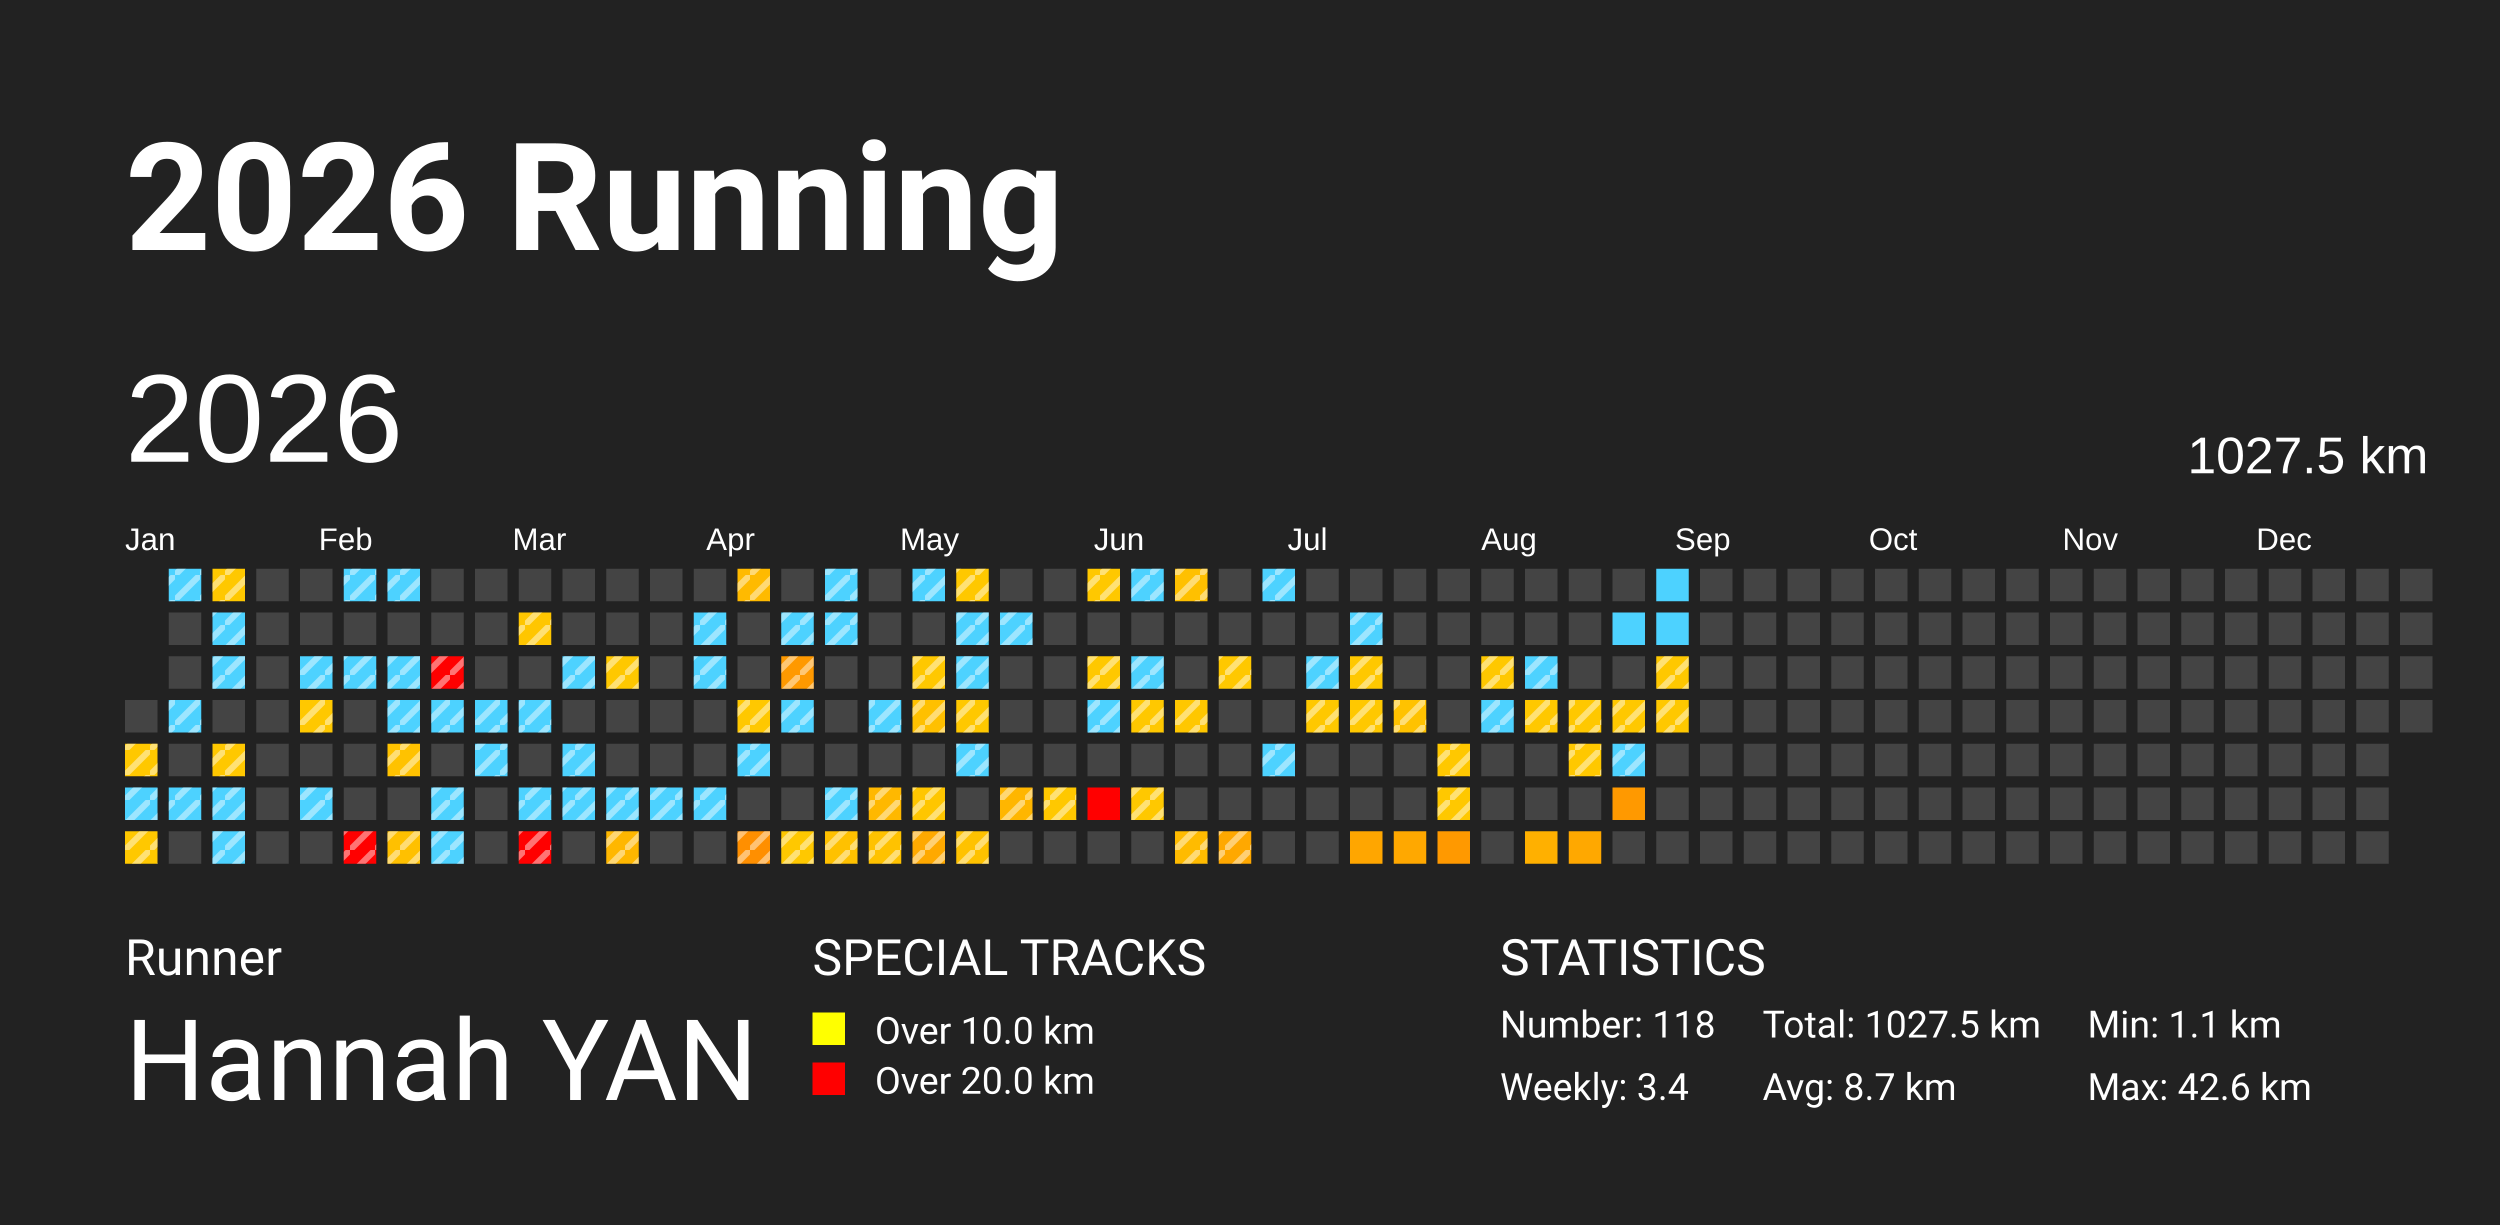
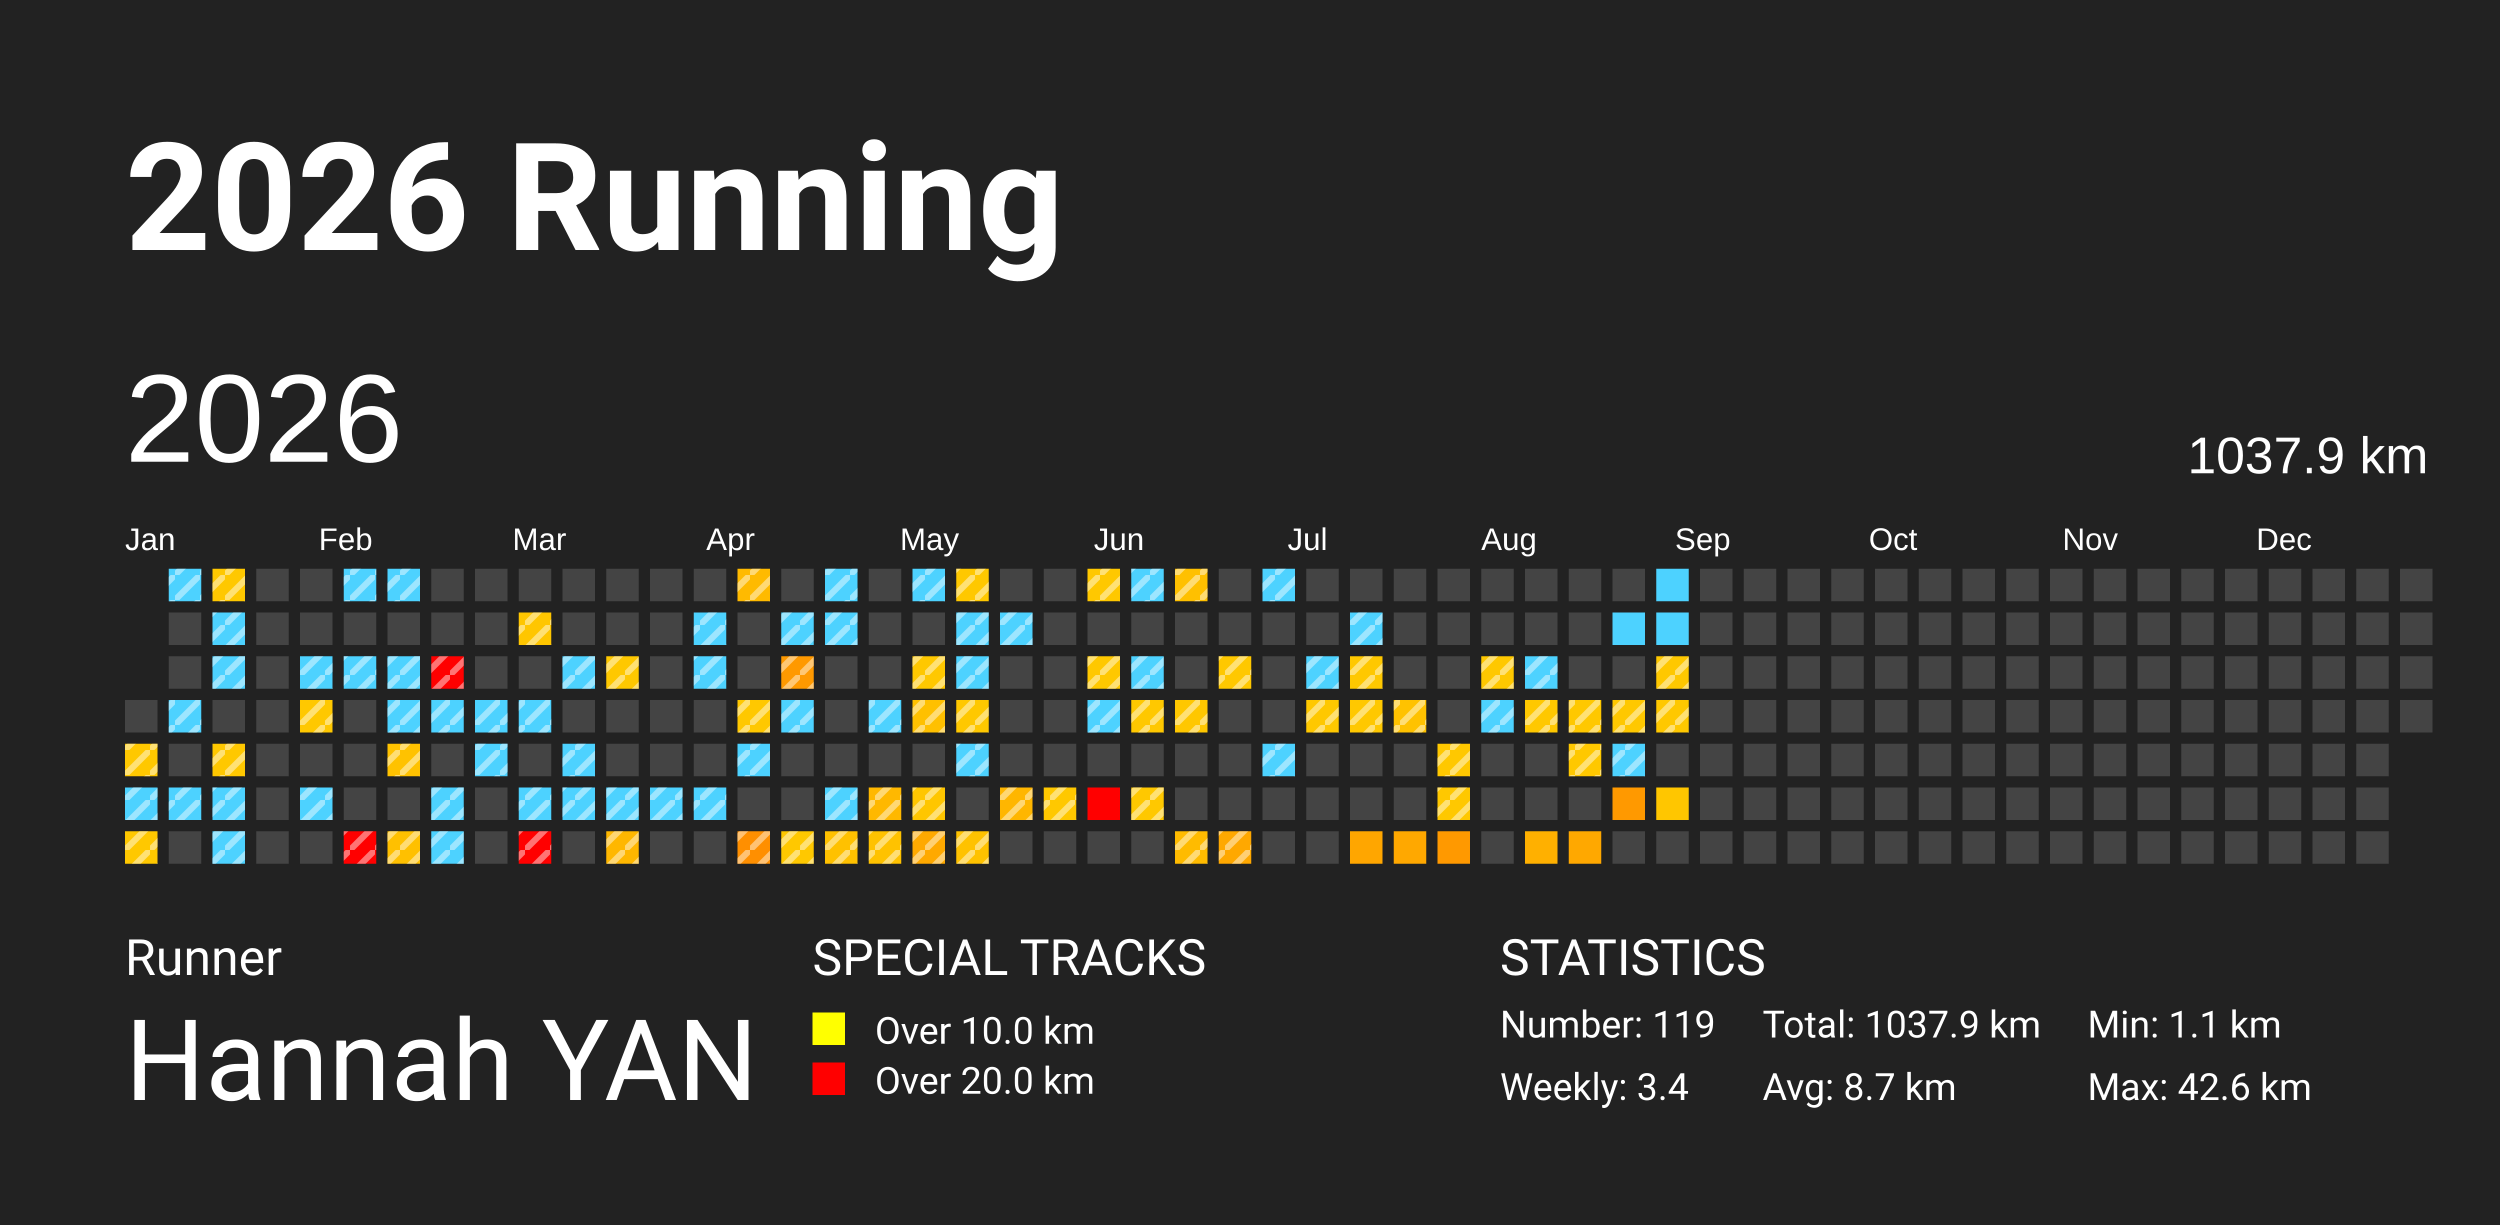
<svg xmlns="http://www.w3.org/2000/svg" baseProfile="full" height="98mm" version="1.1" viewBox="0,0,200,98" width="200mm">
  <defs>
    <pattern height="2" id="indoor-stripe" patternUnits="userSpaceOnUse" width="2">
      <line stroke="white" stroke-opacity="0.45" stroke-width="0.5" x1="0" x2="2" y1="2" y2="0" />
    </pattern>
  </defs>
  <rect fill="#222222" height="98" width="200" x="0" y="0" />
  <text fill="#FFFFFF" style="font-size:12px; font-family:-apple-system, BlinkMacSystemFont, 'Segoe UI', Roboto, 'Helvetica Neue', Arial, sans-serif; font-weight:bold;" x="10" y="20">2026 Running</text>
  <text fill="#FFFFFF" style="font-size:4px; font-family:-apple-system, BlinkMacSystemFont, 'Segoe UI', Roboto, 'Helvetica Neue', Arial, sans-serif;" x="10" y="78">Runner</text>
  <text fill="#FFFFFF" style="font-size:9px; font-family:-apple-system, BlinkMacSystemFont, 'Segoe UI', Roboto, 'Helvetica Neue', Arial, sans-serif;" x="10" y="88">Hannah YAN</text>
  <text fill="#FFFFFF" style="font-size:4px; font-family:-apple-system, BlinkMacSystemFont, 'Segoe UI', Roboto, 'Helvetica Neue', Arial, sans-serif;" x="65" y="78">SPECIAL TRACKS</text>
  <rect fill="yellow" height="2.6" width="2.6" x="65" y="81" />
  <text fill="#FFFFFF" style="font-size:3px; font-family:-apple-system, BlinkMacSystemFont, 'Segoe UI', Roboto, 'Helvetica Neue', Arial, sans-serif;" x="70" y="83.5">Over 10.0 km</text>
  <rect fill="red" height="2.6" width="2.6" x="65" y="85" />
  <text fill="#FFFFFF" style="font-size:3px; font-family:-apple-system, BlinkMacSystemFont, 'Segoe UI', Roboto, 'Helvetica Neue', Arial, sans-serif;" x="70" y="87.5">Over 20.0 km</text>
  <text fill="#FFFFFF" style="font-size:4px; font-family:-apple-system, BlinkMacSystemFont, 'Segoe UI', Roboto, 'Helvetica Neue', Arial, sans-serif;" x="120" y="78">STATISTICS</text>
-   <text fill="#FFFFFF" style="font-size:3px; font-family:-apple-system, BlinkMacSystemFont, 'Segoe UI', Roboto, 'Helvetica Neue', Arial, sans-serif;" x="120" y="83">Number: 118</text>
+   <text fill="#FFFFFF" style="font-size:3px; font-family:-apple-system, BlinkMacSystemFont, 'Segoe UI', Roboto, 'Helvetica Neue', Arial, sans-serif;" x="120" y="83">Number: 119</text>
  <text fill="#FFFFFF" style="font-size:3px; font-family:-apple-system, BlinkMacSystemFont, 'Segoe UI', Roboto, 'Helvetica Neue', Arial, sans-serif;" x="120" y="88">Weekly: 3.4</text>
-   <text fill="#FFFFFF" style="font-size:3px; font-family:-apple-system, BlinkMacSystemFont, 'Segoe UI', Roboto, 'Helvetica Neue', Arial, sans-serif;" x="141" y="83">Total: 1027.5 km</text>
+   <text fill="#FFFFFF" style="font-size:3px; font-family:-apple-system, BlinkMacSystemFont, 'Segoe UI', Roboto, 'Helvetica Neue', Arial, sans-serif;" x="141" y="83">Total: 1037.9 km</text>
  <text fill="#FFFFFF" style="font-size:3px; font-family:-apple-system, BlinkMacSystemFont, 'Segoe UI', Roboto, 'Helvetica Neue', Arial, sans-serif;" x="141" y="88">Avg: 8.7 km</text>
  <text fill="#FFFFFF" style="font-size:3px; font-family:-apple-system, BlinkMacSystemFont, 'Segoe UI', Roboto, 'Helvetica Neue', Arial, sans-serif;" x="167" y="83">Min: 1.1 km</text>
  <text fill="#FFFFFF" style="font-size:3px; font-family:-apple-system, BlinkMacSystemFont, 'Segoe UI', Roboto, 'Helvetica Neue', Arial, sans-serif;" x="167" y="88">Max: 42.6 km</text>
  <text dominant-baseline="hanging" fill="#FFFFFF" style="font-size:10.0px; font-family:Arial;" x="10" y="30">2026</text>
-   <text dominant-baseline="hanging" fill="#FFFFFF" style="font-size:4.125px; font-family:Arial;" x="175" y="35">1027.5 km</text>
+   <text dominant-baseline="hanging" fill="#FFFFFF" style="font-size:4.125px; font-family:Arial;" x="175" y="35">1037.9 km</text>
  <text fill="#FFFFFF" style="font-size:2.5px; font-family:Arial" x="10.0" y="44">Jan</text>
  <text fill="#FFFFFF" style="font-size:2.5px; font-family:Arial" x="25.5" y="44">Feb</text>
  <text fill="#FFFFFF" style="font-size:2.5px; font-family:Arial" x="41.0" y="44">Mar</text>
  <text fill="#FFFFFF" style="font-size:2.5px; font-family:Arial" x="56.5" y="44">Apr</text>
  <text fill="#FFFFFF" style="font-size:2.5px; font-family:Arial" x="72.0" y="44">May</text>
  <text fill="#FFFFFF" style="font-size:2.5px; font-family:Arial" x="87.5" y="44">Jun</text>
  <text fill="#FFFFFF" style="font-size:2.5px; font-family:Arial" x="103.0" y="44">Jul</text>
  <text fill="#FFFFFF" style="font-size:2.5px; font-family:Arial" x="118.5" y="44">Aug</text>
  <text fill="#FFFFFF" style="font-size:2.5px; font-family:Arial" x="134.0" y="44">Sep</text>
  <text fill="#FFFFFF" style="font-size:2.5px; font-family:Arial" x="149.5" y="44">Oct</text>
  <text fill="#FFFFFF" style="font-size:2.5px; font-family:Arial" x="165.0" y="44">Nov</text>
  <text fill="#FFFFFF" style="font-size:2.5px; font-family:Arial" x="180.5" y="44">Dec</text>
  <rect fill="#444444" height="2.6" width="2.6" x="10.0" y="56.0" />
  <rect fill="#ffc800" height="2.6" width="2.6" x="10.0" y="59.5" />
  <rect fill="url(#indoor-stripe)" height="2.6" style="pointer-events: none;" width="2.6" x="10.0" y="59.5" />
  <rect fill="#4dd2ff" height="2.6" width="2.6" x="10.0" y="63.0" />
  <rect fill="url(#indoor-stripe)" height="2.6" style="pointer-events: none;" width="2.6" x="10.0" y="63.0" />
  <rect fill="#ffc800" height="2.6" width="2.6" x="10.0" y="66.5" />
  <rect fill="url(#indoor-stripe)" height="2.6" style="pointer-events: none;" width="2.6" x="10.0" y="66.5" />
  <rect fill="#4dd2ff" height="2.6" width="2.6" x="13.5" y="45.5" />
  <rect fill="url(#indoor-stripe)" height="2.6" style="pointer-events: none;" width="2.6" x="13.5" y="45.5" />
  <rect fill="#444444" height="2.6" width="2.6" x="13.5" y="49.0" />
  <rect fill="#444444" height="2.6" width="2.6" x="13.5" y="52.5" />
  <rect fill="#4dd2ff" height="2.6" width="2.6" x="13.5" y="56.0" />
  <rect fill="url(#indoor-stripe)" height="2.6" style="pointer-events: none;" width="2.6" x="13.5" y="56.0" />
  <rect fill="#444444" height="2.6" width="2.6" x="13.5" y="59.5" />
  <rect fill="#4dd2ff" height="2.6" width="2.6" x="13.5" y="63.0" />
  <rect fill="url(#indoor-stripe)" height="2.6" style="pointer-events: none;" width="2.6" x="13.5" y="63.0" />
  <rect fill="#444444" height="2.6" width="2.6" x="13.5" y="66.5" />
  <rect fill="#ffc800" height="2.6" width="2.6" x="17.0" y="45.5" />
  <rect fill="url(#indoor-stripe)" height="2.6" style="pointer-events: none;" width="2.6" x="17.0" y="45.5" />
  <rect fill="#4dd2ff" height="2.6" width="2.6" x="17.0" y="49.0" />
  <rect fill="url(#indoor-stripe)" height="2.6" style="pointer-events: none;" width="2.6" x="17.0" y="49.0" />
  <rect fill="#4dd2ff" height="2.6" width="2.6" x="17.0" y="52.5" />
  <rect fill="url(#indoor-stripe)" height="2.6" style="pointer-events: none;" width="2.6" x="17.0" y="52.5" />
  <rect fill="#444444" height="2.6" width="2.6" x="17.0" y="56.0" />
  <rect fill="#ffc800" height="2.6" width="2.6" x="17.0" y="59.5" />
  <rect fill="url(#indoor-stripe)" height="2.6" style="pointer-events: none;" width="2.6" x="17.0" y="59.5" />
  <rect fill="#4dd2ff" height="2.6" width="2.6" x="17.0" y="63.0" />
  <rect fill="url(#indoor-stripe)" height="2.6" style="pointer-events: none;" width="2.6" x="17.0" y="63.0" />
  <rect fill="#4dd2ff" height="2.6" width="2.6" x="17.0" y="66.5" />
  <rect fill="url(#indoor-stripe)" height="2.6" style="pointer-events: none;" width="2.6" x="17.0" y="66.5" />
  <rect fill="#444444" height="2.6" width="2.6" x="20.5" y="45.5" />
  <rect fill="#444444" height="2.6" width="2.6" x="20.5" y="49.0" />
  <rect fill="#444444" height="2.6" width="2.6" x="20.5" y="52.5" />
  <rect fill="#444444" height="2.6" width="2.6" x="20.5" y="56.0" />
  <rect fill="#444444" height="2.6" width="2.6" x="20.5" y="59.5" />
  <rect fill="#444444" height="2.6" width="2.6" x="20.5" y="63.0" />
  <rect fill="#444444" height="2.6" width="2.6" x="20.5" y="66.5" />
  <rect fill="#444444" height="2.6" width="2.6" x="24.0" y="45.5" />
  <rect fill="#444444" height="2.6" width="2.6" x="24.0" y="49.0" />
  <rect fill="#4dd2ff" height="2.6" width="2.6" x="24.0" y="52.5" />
  <rect fill="url(#indoor-stripe)" height="2.6" style="pointer-events: none;" width="2.6" x="24.0" y="52.5" />
  <rect fill="#ffc800" height="2.6" width="2.6" x="24.0" y="56.0" />
  <rect fill="url(#indoor-stripe)" height="2.6" style="pointer-events: none;" width="2.6" x="24.0" y="56.0" />
  <rect fill="#444444" height="2.6" width="2.6" x="24.0" y="59.5" />
  <rect fill="#4dd2ff" height="2.6" width="2.6" x="24.0" y="63.0" />
  <rect fill="url(#indoor-stripe)" height="2.6" style="pointer-events: none;" width="2.6" x="24.0" y="63.0" />
  <rect fill="#444444" height="2.6" width="2.6" x="24.0" y="66.5" />
  <rect fill="#4dd2ff" height="2.6" width="2.6" x="27.5" y="45.5" />
  <rect fill="url(#indoor-stripe)" height="2.6" style="pointer-events: none;" width="2.6" x="27.5" y="45.5" />
  <rect fill="#444444" height="2.6" width="2.6" x="27.5" y="49.0" />
  <rect fill="#4dd2ff" height="2.6" width="2.6" x="27.5" y="52.5" />
  <rect fill="url(#indoor-stripe)" height="2.6" style="pointer-events: none;" width="2.6" x="27.5" y="52.5" />
  <rect fill="#444444" height="2.6" width="2.6" x="27.5" y="56.0" />
  <rect fill="#444444" height="2.6" width="2.6" x="27.5" y="59.5" />
  <rect fill="#444444" height="2.6" width="2.6" x="27.5" y="63.0" />
  <rect fill="red" height="2.6" width="2.6" x="27.5" y="66.5" />
  <rect fill="url(#indoor-stripe)" height="2.6" style="pointer-events: none;" width="2.6" x="27.5" y="66.5" />
  <rect fill="#4dd2ff" height="2.6" width="2.6" x="31.0" y="45.5" />
  <rect fill="url(#indoor-stripe)" height="2.6" style="pointer-events: none;" width="2.6" x="31.0" y="45.5" />
  <rect fill="#444444" height="2.6" width="2.6" x="31.0" y="49.0" />
  <rect fill="#4dd2ff" height="2.6" width="2.6" x="31.0" y="52.5" />
  <rect fill="url(#indoor-stripe)" height="2.6" style="pointer-events: none;" width="2.6" x="31.0" y="52.5" />
  <rect fill="#4dd2ff" height="2.6" width="2.6" x="31.0" y="56.0" />
  <rect fill="url(#indoor-stripe)" height="2.6" style="pointer-events: none;" width="2.6" x="31.0" y="56.0" />
  <rect fill="#ffc200" height="2.6" width="2.6" x="31.0" y="59.5" />
  <rect fill="url(#indoor-stripe)" height="2.6" style="pointer-events: none;" width="2.6" x="31.0" y="59.5" />
  <rect fill="#444444" height="2.6" width="2.6" x="31.0" y="63.0" />
  <rect fill="#ffc000" height="2.6" width="2.6" x="31.0" y="66.5" />
  <rect fill="url(#indoor-stripe)" height="2.6" style="pointer-events: none;" width="2.6" x="31.0" y="66.5" />
  <rect fill="#444444" height="2.6" width="2.6" x="34.5" y="45.5" />
  <rect fill="#444444" height="2.6" width="2.6" x="34.5" y="49.0" />
  <rect fill="red" height="2.6" width="2.6" x="34.5" y="52.5" />
  <rect fill="url(#indoor-stripe)" height="2.6" style="pointer-events: none;" width="2.6" x="34.5" y="52.5" />
  <rect fill="#4dd2ff" height="2.6" width="2.6" x="34.5" y="56.0" />
  <rect fill="url(#indoor-stripe)" height="2.6" style="pointer-events: none;" width="2.6" x="34.5" y="56.0" />
  <rect fill="#444444" height="2.6" width="2.6" x="34.5" y="59.5" />
  <rect fill="#4dd2ff" height="2.6" width="2.6" x="34.5" y="63.0" />
  <rect fill="url(#indoor-stripe)" height="2.6" style="pointer-events: none;" width="2.6" x="34.5" y="63.0" />
  <rect fill="#4dd2ff" height="2.6" width="2.6" x="34.5" y="66.5" />
  <rect fill="url(#indoor-stripe)" height="2.6" style="pointer-events: none;" width="2.6" x="34.5" y="66.5" />
  <rect fill="#444444" height="2.6" width="2.6" x="38.0" y="45.5" />
  <rect fill="#444444" height="2.6" width="2.6" x="38.0" y="49.0" />
  <rect fill="#444444" height="2.6" width="2.6" x="38.0" y="52.5" />
  <rect fill="#4dd2ff" height="2.6" width="2.6" x="38.0" y="56.0" />
  <rect fill="url(#indoor-stripe)" height="2.6" style="pointer-events: none;" width="2.6" x="38.0" y="56.0" />
  <rect fill="#4dd2ff" height="2.6" width="2.6" x="38.0" y="59.5" />
  <rect fill="url(#indoor-stripe)" height="2.6" style="pointer-events: none;" width="2.6" x="38.0" y="59.5" />
  <rect fill="#444444" height="2.6" width="2.6" x="38.0" y="63.0" />
  <rect fill="#444444" height="2.6" width="2.6" x="38.0" y="66.5" />
  <rect fill="#444444" height="2.6" width="2.6" x="41.5" y="45.5" />
  <rect fill="#ffc600" height="2.6" width="2.6" x="41.5" y="49.0" />
  <rect fill="url(#indoor-stripe)" height="2.6" style="pointer-events: none;" width="2.6" x="41.5" y="49.0" />
  <rect fill="#444444" height="2.6" width="2.6" x="41.5" y="52.5" />
  <rect fill="#4dd2ff" height="2.6" width="2.6" x="41.5" y="56.0" />
  <rect fill="url(#indoor-stripe)" height="2.6" style="pointer-events: none;" width="2.6" x="41.5" y="56.0" />
  <rect fill="#444444" height="2.6" width="2.6" x="41.5" y="59.5" />
  <rect fill="#4dd2ff" height="2.6" width="2.6" x="41.5" y="63.0" />
  <rect fill="url(#indoor-stripe)" height="2.6" style="pointer-events: none;" width="2.6" x="41.5" y="63.0" />
  <rect fill="red" height="2.6" width="2.6" x="41.5" y="66.5" />
  <rect fill="url(#indoor-stripe)" height="2.6" style="pointer-events: none;" width="2.6" x="41.5" y="66.5" />
  <rect fill="#444444" height="2.6" width="2.6" x="45.0" y="45.5" />
  <rect fill="#444444" height="2.6" width="2.6" x="45.0" y="49.0" />
  <rect fill="#4dd2ff" height="2.6" width="2.6" x="45.0" y="52.5" />
  <rect fill="url(#indoor-stripe)" height="2.6" style="pointer-events: none;" width="2.6" x="45.0" y="52.5" />
  <rect fill="#444444" height="2.6" width="2.6" x="45.0" y="56.0" />
  <rect fill="#4dd2ff" height="2.6" width="2.6" x="45.0" y="59.5" />
  <rect fill="url(#indoor-stripe)" height="2.6" style="pointer-events: none;" width="2.6" x="45.0" y="59.5" />
  <rect fill="#4dd2ff" height="2.6" width="2.6" x="45.0" y="63.0" />
  <rect fill="url(#indoor-stripe)" height="2.6" style="pointer-events: none;" width="2.6" x="45.0" y="63.0" />
  <rect fill="#444444" height="2.6" width="2.6" x="45.0" y="66.5" />
  <rect fill="#444444" height="2.6" width="2.6" x="48.5" y="45.5" />
  <rect fill="#444444" height="2.6" width="2.6" x="48.5" y="49.0" />
  <rect fill="#ffc800" height="2.6" width="2.6" x="48.5" y="52.5" />
  <rect fill="url(#indoor-stripe)" height="2.6" style="pointer-events: none;" width="2.6" x="48.5" y="52.5" />
  <rect fill="#444444" height="2.6" width="2.6" x="48.5" y="56.0" />
  <rect fill="#444444" height="2.6" width="2.6" x="48.5" y="59.5" />
  <rect fill="#4dd2ff" height="2.6" width="2.6" x="48.5" y="63.0" />
  <rect fill="url(#indoor-stripe)" height="2.6" style="pointer-events: none;" width="2.6" x="48.5" y="63.0" />
  <rect fill="#ffb700" height="2.6" width="2.6" x="48.5" y="66.5" />
  <rect fill="url(#indoor-stripe)" height="2.6" style="pointer-events: none;" width="2.6" x="48.5" y="66.5" />
  <rect fill="#444444" height="2.6" width="2.6" x="52.0" y="45.5" />
  <rect fill="#444444" height="2.6" width="2.6" x="52.0" y="49.0" />
  <rect fill="#444444" height="2.6" width="2.6" x="52.0" y="52.5" />
  <rect fill="#444444" height="2.6" width="2.6" x="52.0" y="56.0" />
  <rect fill="#444444" height="2.6" width="2.6" x="52.0" y="59.5" />
  <rect fill="#4dd2ff" height="2.6" width="2.6" x="52.0" y="63.0" />
  <rect fill="url(#indoor-stripe)" height="2.6" style="pointer-events: none;" width="2.6" x="52.0" y="63.0" />
  <rect fill="#444444" height="2.6" width="2.6" x="52.0" y="66.5" />
  <rect fill="#444444" height="2.6" width="2.6" x="55.5" y="45.5" />
  <rect fill="#4dd2ff" height="2.6" width="2.6" x="55.5" y="49.0" />
  <rect fill="url(#indoor-stripe)" height="2.6" style="pointer-events: none;" width="2.6" x="55.5" y="49.0" />
  <rect fill="#4dd2ff" height="2.6" width="2.6" x="55.5" y="52.5" />
  <rect fill="url(#indoor-stripe)" height="2.6" style="pointer-events: none;" width="2.6" x="55.5" y="52.5" />
  <rect fill="#444444" height="2.6" width="2.6" x="55.5" y="56.0" />
  <rect fill="#444444" height="2.6" width="2.6" x="55.5" y="59.5" />
  <rect fill="#4dd2ff" height="2.6" width="2.6" x="55.5" y="63.0" />
  <rect fill="url(#indoor-stripe)" height="2.6" style="pointer-events: none;" width="2.6" x="55.5" y="63.0" />
  <rect fill="#444444" height="2.6" width="2.6" x="55.5" y="66.5" />
  <rect fill="#ffba00" height="2.6" width="2.6" x="59.0" y="45.5" />
  <rect fill="url(#indoor-stripe)" height="2.6" style="pointer-events: none;" width="2.6" x="59.0" y="45.5" />
  <rect fill="#444444" height="2.6" width="2.6" x="59.0" y="49.0" />
  <rect fill="#444444" height="2.6" width="2.6" x="59.0" y="52.5" />
  <rect fill="#ffc800" height="2.6" width="2.6" x="59.0" y="56.0" />
  <rect fill="url(#indoor-stripe)" height="2.6" style="pointer-events: none;" width="2.6" x="59.0" y="56.0" />
  <rect fill="#4dd2ff" height="2.6" width="2.6" x="59.0" y="59.5" />
  <rect fill="url(#indoor-stripe)" height="2.6" style="pointer-events: none;" width="2.6" x="59.0" y="59.5" />
  <rect fill="#444444" height="2.6" width="2.6" x="59.0" y="63.0" />
  <rect fill="#ff8f00" height="2.6" width="2.6" x="59.0" y="66.5" />
  <rect fill="url(#indoor-stripe)" height="2.6" style="pointer-events: none;" width="2.6" x="59.0" y="66.5" />
  <rect fill="#444444" height="2.6" width="2.6" x="62.5" y="45.5" />
  <rect fill="#4dd2ff" height="2.6" width="2.6" x="62.5" y="49.0" />
  <rect fill="url(#indoor-stripe)" height="2.6" style="pointer-events: none;" width="2.6" x="62.5" y="49.0" />
  <rect fill="#ff9900" height="2.6" width="2.6" x="62.5" y="52.5" />
  <rect fill="url(#indoor-stripe)" height="2.6" style="pointer-events: none;" width="2.6" x="62.5" y="52.5" />
  <rect fill="#4dd2ff" height="2.6" width="2.6" x="62.5" y="56.0" />
  <rect fill="url(#indoor-stripe)" height="2.6" style="pointer-events: none;" width="2.6" x="62.5" y="56.0" />
  <rect fill="#444444" height="2.6" width="2.6" x="62.5" y="59.5" />
  <rect fill="#444444" height="2.6" width="2.6" x="62.5" y="63.0" />
  <rect fill="#ffc800" height="2.6" width="2.6" x="62.5" y="66.5" />
  <rect fill="url(#indoor-stripe)" height="2.6" style="pointer-events: none;" width="2.6" x="62.5" y="66.5" />
  <rect fill="#4dd2ff" height="2.6" width="2.6" x="66.0" y="45.5" />
  <rect fill="url(#indoor-stripe)" height="2.6" style="pointer-events: none;" width="2.6" x="66.0" y="45.5" />
  <rect fill="#4dd2ff" height="2.6" width="2.6" x="66.0" y="49.0" />
  <rect fill="url(#indoor-stripe)" height="2.6" style="pointer-events: none;" width="2.6" x="66.0" y="49.0" />
  <rect fill="#444444" height="2.6" width="2.6" x="66.0" y="52.5" />
  <rect fill="#444444" height="2.6" width="2.6" x="66.0" y="56.0" />
  <rect fill="#444444" height="2.6" width="2.6" x="66.0" y="59.5" />
  <rect fill="#4dd2ff" height="2.6" width="2.6" x="66.0" y="63.0" />
  <rect fill="url(#indoor-stripe)" height="2.6" style="pointer-events: none;" width="2.6" x="66.0" y="63.0" />
  <rect fill="#ffc100" height="2.6" width="2.6" x="66.0" y="66.5" />
  <rect fill="url(#indoor-stripe)" height="2.6" style="pointer-events: none;" width="2.6" x="66.0" y="66.5" />
  <rect fill="#444444" height="2.6" width="2.6" x="69.5" y="45.5" />
  <rect fill="#444444" height="2.6" width="2.6" x="69.5" y="49.0" />
  <rect fill="#444444" height="2.6" width="2.6" x="69.5" y="52.5" />
  <rect fill="#4dd2ff" height="2.6" width="2.6" x="69.5" y="56.0" />
  <rect fill="url(#indoor-stripe)" height="2.6" style="pointer-events: none;" width="2.6" x="69.5" y="56.0" />
  <rect fill="#444444" height="2.6" width="2.6" x="69.5" y="59.5" />
  <rect fill="#ffb800" height="2.6" width="2.6" x="69.5" y="63.0" />
  <rect fill="url(#indoor-stripe)" height="2.6" style="pointer-events: none;" width="2.6" x="69.5" y="63.0" />
  <rect fill="#ffc200" height="2.6" width="2.6" x="69.5" y="66.5" />
  <rect fill="url(#indoor-stripe)" height="2.6" style="pointer-events: none;" width="2.6" x="69.5" y="66.5" />
  <rect fill="#4dd2ff" height="2.6" width="2.6" x="73.0" y="45.5" />
  <rect fill="url(#indoor-stripe)" height="2.6" style="pointer-events: none;" width="2.6" x="73.0" y="45.5" />
  <rect fill="#444444" height="2.6" width="2.6" x="73.0" y="49.0" />
  <rect fill="#ffc800" height="2.6" width="2.6" x="73.0" y="52.5" />
  <rect fill="url(#indoor-stripe)" height="2.6" style="pointer-events: none;" width="2.6" x="73.0" y="52.5" />
  <rect fill="#ffc000" height="2.6" width="2.6" x="73.0" y="56.0" />
  <rect fill="url(#indoor-stripe)" height="2.6" style="pointer-events: none;" width="2.6" x="73.0" y="56.0" />
  <rect fill="#444444" height="2.6" width="2.6" x="73.0" y="59.5" />
  <rect fill="#ffc600" height="2.6" width="2.6" x="73.0" y="63.0" />
  <rect fill="url(#indoor-stripe)" height="2.6" style="pointer-events: none;" width="2.6" x="73.0" y="63.0" />
  <rect fill="#ffa900" height="2.6" width="2.6" x="73.0" y="66.5" />
  <rect fill="url(#indoor-stripe)" height="2.6" style="pointer-events: none;" width="2.6" x="73.0" y="66.5" />
  <rect fill="#ffc800" height="2.6" width="2.6" x="76.5" y="45.5" />
  <rect fill="url(#indoor-stripe)" height="2.6" style="pointer-events: none;" width="2.6" x="76.5" y="45.5" />
  <rect fill="#4dd2ff" height="2.6" width="2.6" x="76.5" y="49.0" />
  <rect fill="url(#indoor-stripe)" height="2.6" style="pointer-events: none;" width="2.6" x="76.5" y="49.0" />
  <rect fill="#4dd2ff" height="2.6" width="2.6" x="76.5" y="52.5" />
  <rect fill="url(#indoor-stripe)" height="2.6" style="pointer-events: none;" width="2.6" x="76.5" y="52.5" />
  <rect fill="#ffc800" height="2.6" width="2.6" x="76.5" y="56.0" />
  <rect fill="url(#indoor-stripe)" height="2.6" style="pointer-events: none;" width="2.6" x="76.5" y="56.0" />
  <rect fill="#4dd2ff" height="2.6" width="2.6" x="76.5" y="59.5" />
  <rect fill="url(#indoor-stripe)" height="2.6" style="pointer-events: none;" width="2.6" x="76.5" y="59.5" />
  <rect fill="#444444" height="2.6" width="2.6" x="76.5" y="63.0" />
  <rect fill="#ffc200" height="2.6" width="2.6" x="76.5" y="66.5" />
  <rect fill="url(#indoor-stripe)" height="2.6" style="pointer-events: none;" width="2.6" x="76.5" y="66.5" />
  <rect fill="#444444" height="2.6" width="2.6" x="80.0" y="45.5" />
  <rect fill="#4dd2ff" height="2.6" width="2.6" x="80.0" y="49.0" />
  <rect fill="url(#indoor-stripe)" height="2.6" style="pointer-events: none;" width="2.6" x="80.0" y="49.0" />
  <rect fill="#444444" height="2.6" width="2.6" x="80.0" y="52.5" />
  <rect fill="#444444" height="2.6" width="2.6" x="80.0" y="56.0" />
  <rect fill="#444444" height="2.6" width="2.6" x="80.0" y="59.5" />
  <rect fill="#ffb600" height="2.6" width="2.6" x="80.0" y="63.0" />
  <rect fill="url(#indoor-stripe)" height="2.6" style="pointer-events: none;" width="2.6" x="80.0" y="63.0" />
  <rect fill="#444444" height="2.6" width="2.6" x="80.0" y="66.5" />
  <rect fill="#444444" height="2.6" width="2.6" x="83.5" y="45.5" />
  <rect fill="#444444" height="2.6" width="2.6" x="83.5" y="49.0" />
  <rect fill="#444444" height="2.6" width="2.6" x="83.5" y="52.5" />
  <rect fill="#444444" height="2.6" width="2.6" x="83.5" y="56.0" />
  <rect fill="#444444" height="2.6" width="2.6" x="83.5" y="59.5" />
  <rect fill="#ffc800" height="2.6" width="2.6" x="83.5" y="63.0" />
  <rect fill="url(#indoor-stripe)" height="2.6" style="pointer-events: none;" width="2.6" x="83.5" y="63.0" />
  <rect fill="#444444" height="2.6" width="2.6" x="83.5" y="66.5" />
  <rect fill="#ffc800" height="2.6" width="2.6" x="87.0" y="45.5" />
  <rect fill="url(#indoor-stripe)" height="2.6" style="pointer-events: none;" width="2.6" x="87.0" y="45.5" />
  <rect fill="#444444" height="2.6" width="2.6" x="87.0" y="49.0" />
  <rect fill="#ffc800" height="2.6" width="2.6" x="87.0" y="52.5" />
  <rect fill="url(#indoor-stripe)" height="2.6" style="pointer-events: none;" width="2.6" x="87.0" y="52.5" />
  <rect fill="#4dd2ff" height="2.6" width="2.6" x="87.0" y="56.0" />
  <rect fill="url(#indoor-stripe)" height="2.6" style="pointer-events: none;" width="2.6" x="87.0" y="56.0" />
  <rect fill="#444444" height="2.6" width="2.6" x="87.0" y="59.5" />
  <rect fill="red" height="2.6" width="2.6" x="87.0" y="63.0" />
  <rect fill="#444444" height="2.6" width="2.6" x="87.0" y="66.5" />
  <rect fill="#4dd2ff" height="2.6" width="2.6" x="90.5" y="45.5" />
  <rect fill="url(#indoor-stripe)" height="2.6" style="pointer-events: none;" width="2.6" x="90.5" y="45.5" />
  <rect fill="#444444" height="2.6" width="2.6" x="90.5" y="49.0" />
  <rect fill="#4dd2ff" height="2.6" width="2.6" x="90.5" y="52.5" />
  <rect fill="url(#indoor-stripe)" height="2.6" style="pointer-events: none;" width="2.6" x="90.5" y="52.5" />
  <rect fill="#ffc800" height="2.6" width="2.6" x="90.5" y="56.0" />
  <rect fill="url(#indoor-stripe)" height="2.6" style="pointer-events: none;" width="2.6" x="90.5" y="56.0" />
  <rect fill="#444444" height="2.6" width="2.6" x="90.5" y="59.5" />
  <rect fill="#ffc800" height="2.6" width="2.6" x="90.5" y="63.0" />
  <rect fill="url(#indoor-stripe)" height="2.6" style="pointer-events: none;" width="2.6" x="90.5" y="63.0" />
  <rect fill="#444444" height="2.6" width="2.6" x="90.5" y="66.5" />
  <rect fill="#ffc000" height="2.6" width="2.6" x="94.0" y="45.5" />
  <rect fill="url(#indoor-stripe)" height="2.6" style="pointer-events: none;" width="2.6" x="94.0" y="45.5" />
  <rect fill="#444444" height="2.6" width="2.6" x="94.0" y="49.0" />
  <rect fill="#444444" height="2.6" width="2.6" x="94.0" y="52.5" />
  <rect fill="#ffc700" height="2.6" width="2.6" x="94.0" y="56.0" />
  <rect fill="url(#indoor-stripe)" height="2.6" style="pointer-events: none;" width="2.6" x="94.0" y="56.0" />
  <rect fill="#444444" height="2.6" width="2.6" x="94.0" y="59.5" />
  <rect fill="#444444" height="2.6" width="2.6" x="94.0" y="63.0" />
  <rect fill="#ffbb00" height="2.6" width="2.6" x="94.0" y="66.5" />
  <rect fill="url(#indoor-stripe)" height="2.6" style="pointer-events: none;" width="2.6" x="94.0" y="66.5" />
  <rect fill="#444444" height="2.6" width="2.6" x="97.5" y="45.5" />
  <rect fill="#444444" height="2.6" width="2.6" x="97.5" y="49.0" />
  <rect fill="#ffc800" height="2.6" width="2.6" x="97.5" y="52.5" />
  <rect fill="url(#indoor-stripe)" height="2.6" style="pointer-events: none;" width="2.6" x="97.5" y="52.5" />
  <rect fill="#444444" height="2.6" width="2.6" x="97.5" y="56.0" />
  <rect fill="#444444" height="2.6" width="2.6" x="97.5" y="59.5" />
  <rect fill="#444444" height="2.6" width="2.6" x="97.5" y="63.0" />
  <rect fill="#ffa800" height="2.6" width="2.6" x="97.5" y="66.5" />
  <rect fill="url(#indoor-stripe)" height="2.6" style="pointer-events: none;" width="2.6" x="97.5" y="66.5" />
  <rect fill="#4dd2ff" height="2.6" width="2.6" x="101.0" y="45.5" />
  <rect fill="url(#indoor-stripe)" height="2.6" style="pointer-events: none;" width="2.6" x="101.0" y="45.5" />
  <rect fill="#444444" height="2.6" width="2.6" x="101.0" y="49.0" />
  <rect fill="#444444" height="2.6" width="2.6" x="101.0" y="52.5" />
  <rect fill="#444444" height="2.6" width="2.6" x="101.0" y="56.0" />
  <rect fill="#4dd2ff" height="2.6" width="2.6" x="101.0" y="59.5" />
  <rect fill="url(#indoor-stripe)" height="2.6" style="pointer-events: none;" width="2.6" x="101.0" y="59.5" />
  <rect fill="#444444" height="2.6" width="2.6" x="101.0" y="63.0" />
  <rect fill="#444444" height="2.6" width="2.6" x="101.0" y="66.5" />
  <rect fill="#444444" height="2.6" width="2.6" x="104.5" y="45.5" />
  <rect fill="#444444" height="2.6" width="2.6" x="104.5" y="49.0" />
  <rect fill="#4dd2ff" height="2.6" width="2.6" x="104.5" y="52.5" />
  <rect fill="url(#indoor-stripe)" height="2.6" style="pointer-events: none;" width="2.6" x="104.5" y="52.5" />
  <rect fill="#ffc800" height="2.6" width="2.6" x="104.5" y="56.0" />
  <rect fill="url(#indoor-stripe)" height="2.6" style="pointer-events: none;" width="2.6" x="104.5" y="56.0" />
  <rect fill="#444444" height="2.6" width="2.6" x="104.5" y="59.5" />
  <rect fill="#444444" height="2.6" width="2.6" x="104.5" y="63.0" />
  <rect fill="#444444" height="2.6" width="2.6" x="104.5" y="66.5" />
  <rect fill="#444444" height="2.6" width="2.6" x="108.0" y="45.5" />
  <rect fill="#4dd2ff" height="2.6" width="2.6" x="108.0" y="49.0" />
  <rect fill="url(#indoor-stripe)" height="2.6" style="pointer-events: none;" width="2.6" x="108.0" y="49.0" />
  <rect fill="#ffc800" height="2.6" width="2.6" x="108.0" y="52.5" />
  <rect fill="url(#indoor-stripe)" height="2.6" style="pointer-events: none;" width="2.6" x="108.0" y="52.5" />
  <rect fill="#ffc800" height="2.6" width="2.6" x="108.0" y="56.0" />
  <rect fill="url(#indoor-stripe)" height="2.6" style="pointer-events: none;" width="2.6" x="108.0" y="56.0" />
  <rect fill="#444444" height="2.6" width="2.6" x="108.0" y="59.5" />
  <rect fill="#444444" height="2.6" width="2.6" x="108.0" y="63.0" />
  <rect fill="#ffa600" height="2.6" width="2.6" x="108.0" y="66.5" />
  <rect fill="#444444" height="2.6" width="2.6" x="111.5" y="45.5" />
  <rect fill="#444444" height="2.6" width="2.6" x="111.5" y="49.0" />
  <rect fill="#444444" height="2.6" width="2.6" x="111.5" y="52.5" />
  <rect fill="#ffc200" height="2.6" width="2.6" x="111.5" y="56.0" />
  <rect fill="url(#indoor-stripe)" height="2.6" style="pointer-events: none;" width="2.6" x="111.5" y="56.0" />
  <rect fill="#444444" height="2.6" width="2.6" x="111.5" y="59.5" />
  <rect fill="#444444" height="2.6" width="2.6" x="111.5" y="63.0" />
  <rect fill="#ffa800" height="2.6" width="2.6" x="111.5" y="66.5" />
  <rect fill="#444444" height="2.6" width="2.6" x="115.0" y="45.5" />
  <rect fill="#444444" height="2.6" width="2.6" x="115.0" y="49.0" />
  <rect fill="#444444" height="2.6" width="2.6" x="115.0" y="52.5" />
  <rect fill="#444444" height="2.6" width="2.6" x="115.0" y="56.0" />
  <rect fill="#ffc800" height="2.6" width="2.6" x="115.0" y="59.5" />
  <rect fill="url(#indoor-stripe)" height="2.6" style="pointer-events: none;" width="2.6" x="115.0" y="59.5" />
  <rect fill="#ffc800" height="2.6" width="2.6" x="115.0" y="63.0" />
  <rect fill="url(#indoor-stripe)" height="2.6" style="pointer-events: none;" width="2.6" x="115.0" y="63.0" />
  <rect fill="#ff9900" height="2.6" width="2.6" x="115.0" y="66.5" />
  <rect fill="#444444" height="2.6" width="2.6" x="118.5" y="45.5" />
  <rect fill="#444444" height="2.6" width="2.6" x="118.5" y="49.0" />
  <rect fill="#ffc800" height="2.6" width="2.6" x="118.5" y="52.5" />
  <rect fill="url(#indoor-stripe)" height="2.6" style="pointer-events: none;" width="2.6" x="118.5" y="52.5" />
  <rect fill="#4dd2ff" height="2.6" width="2.6" x="118.5" y="56.0" />
  <rect fill="url(#indoor-stripe)" height="2.6" style="pointer-events: none;" width="2.6" x="118.5" y="56.0" />
  <rect fill="#444444" height="2.6" width="2.6" x="118.5" y="59.5" />
  <rect fill="#444444" height="2.6" width="2.6" x="118.5" y="63.0" />
  <rect fill="#444444" height="2.6" width="2.6" x="118.5" y="66.5" />
  <rect fill="#444444" height="2.6" width="2.6" x="122.0" y="45.5" />
  <rect fill="#444444" height="2.6" width="2.6" x="122.0" y="49.0" />
  <rect fill="#4dd2ff" height="2.6" width="2.6" x="122.0" y="52.5" />
  <rect fill="url(#indoor-stripe)" height="2.6" style="pointer-events: none;" width="2.6" x="122.0" y="52.5" />
  <rect fill="#ffc800" height="2.6" width="2.6" x="122.0" y="56.0" />
  <rect fill="url(#indoor-stripe)" height="2.6" style="pointer-events: none;" width="2.6" x="122.0" y="56.0" />
  <rect fill="#444444" height="2.6" width="2.6" x="122.0" y="59.5" />
  <rect fill="#444444" height="2.6" width="2.6" x="122.0" y="63.0" />
  <rect fill="#ffb000" height="2.6" width="2.6" x="122.0" y="66.5" />
  <rect fill="#444444" height="2.6" width="2.6" x="125.5" y="45.5" />
  <rect fill="#444444" height="2.6" width="2.6" x="125.5" y="49.0" />
  <rect fill="#444444" height="2.6" width="2.6" x="125.5" y="52.5" />
  <rect fill="#ffc800" height="2.6" width="2.6" x="125.5" y="56.0" />
  <rect fill="url(#indoor-stripe)" height="2.6" style="pointer-events: none;" width="2.6" x="125.5" y="56.0" />
  <rect fill="#ffc800" height="2.6" width="2.6" x="125.5" y="59.5" />
  <rect fill="url(#indoor-stripe)" height="2.6" style="pointer-events: none;" width="2.6" x="125.5" y="59.5" />
  <rect fill="#444444" height="2.6" width="2.6" x="125.5" y="63.0" />
  <rect fill="#ffa800" height="2.6" width="2.6" x="125.5" y="66.5" />
  <rect fill="#444444" height="2.6" width="2.6" x="129.0" y="45.5" />
  <rect fill="#4dd2ff" height="2.6" width="2.6" x="129.0" y="49.0" />
  <rect fill="#444444" height="2.6" width="2.6" x="129.0" y="52.5" />
  <rect fill="#ffc800" height="2.6" width="2.6" x="129.0" y="56.0" />
  <rect fill="url(#indoor-stripe)" height="2.6" style="pointer-events: none;" width="2.6" x="129.0" y="56.0" />
  <rect fill="#4dd2ff" height="2.6" width="2.6" x="129.0" y="59.5" />
  <rect fill="url(#indoor-stripe)" height="2.6" style="pointer-events: none;" width="2.6" x="129.0" y="59.5" />
  <rect fill="#ff9900" height="2.6" width="2.6" x="129.0" y="63.0" />
  <rect fill="#444444" height="2.6" width="2.6" x="129.0" y="66.5" />
  <rect fill="#4dd2ff" height="2.6" width="2.6" x="132.5" y="45.5" />
  <rect fill="#4dd2ff" height="2.6" width="2.6" x="132.5" y="49.0" />
  <rect fill="#ffc800" height="2.6" width="2.6" x="132.5" y="52.5" />
  <rect fill="url(#indoor-stripe)" height="2.6" style="pointer-events: none;" width="2.6" x="132.5" y="52.5" />
  <rect fill="#ffc800" height="2.6" width="2.6" x="132.5" y="56.0" />
  <rect fill="url(#indoor-stripe)" height="2.6" style="pointer-events: none;" width="2.6" x="132.5" y="56.0" />
  <rect fill="#444444" height="2.6" width="2.6" x="132.5" y="59.5" />
-   <rect fill="#444444" height="2.6" width="2.6" x="132.5" y="63.0" />
+   <rect fill="#ffc600" height="2.6" width="2.6" x="132.5" y="63.0" />
  <rect fill="#444444" height="2.6" width="2.6" x="132.5" y="66.5" />
  <rect fill="#444444" height="2.6" width="2.6" x="136.0" y="45.5" />
  <rect fill="#444444" height="2.6" width="2.6" x="136.0" y="49.0" />
  <rect fill="#444444" height="2.6" width="2.6" x="136.0" y="52.5" />
  <rect fill="#444444" height="2.6" width="2.6" x="136.0" y="56.0" />
  <rect fill="#444444" height="2.6" width="2.6" x="136.0" y="59.5" />
  <rect fill="#444444" height="2.6" width="2.6" x="136.0" y="63.0" />
  <rect fill="#444444" height="2.6" width="2.6" x="136.0" y="66.5" />
  <rect fill="#444444" height="2.6" width="2.6" x="139.5" y="45.5" />
  <rect fill="#444444" height="2.6" width="2.6" x="139.5" y="49.0" />
  <rect fill="#444444" height="2.6" width="2.6" x="139.5" y="52.5" />
  <rect fill="#444444" height="2.6" width="2.6" x="139.5" y="56.0" />
  <rect fill="#444444" height="2.6" width="2.6" x="139.5" y="59.5" />
  <rect fill="#444444" height="2.6" width="2.6" x="139.5" y="63.0" />
  <rect fill="#444444" height="2.6" width="2.6" x="139.5" y="66.5" />
  <rect fill="#444444" height="2.6" width="2.6" x="143.0" y="45.5" />
  <rect fill="#444444" height="2.6" width="2.6" x="143.0" y="49.0" />
  <rect fill="#444444" height="2.6" width="2.6" x="143.0" y="52.5" />
  <rect fill="#444444" height="2.6" width="2.6" x="143.0" y="56.0" />
  <rect fill="#444444" height="2.6" width="2.6" x="143.0" y="59.5" />
  <rect fill="#444444" height="2.6" width="2.6" x="143.0" y="63.0" />
  <rect fill="#444444" height="2.6" width="2.6" x="143.0" y="66.5" />
  <rect fill="#444444" height="2.6" width="2.6" x="146.5" y="45.5" />
  <rect fill="#444444" height="2.6" width="2.6" x="146.5" y="49.0" />
  <rect fill="#444444" height="2.6" width="2.6" x="146.5" y="52.5" />
  <rect fill="#444444" height="2.6" width="2.6" x="146.5" y="56.0" />
  <rect fill="#444444" height="2.6" width="2.6" x="146.5" y="59.5" />
  <rect fill="#444444" height="2.6" width="2.6" x="146.5" y="63.0" />
  <rect fill="#444444" height="2.6" width="2.6" x="146.5" y="66.5" />
  <rect fill="#444444" height="2.6" width="2.6" x="150.0" y="45.5" />
  <rect fill="#444444" height="2.6" width="2.6" x="150.0" y="49.0" />
  <rect fill="#444444" height="2.6" width="2.6" x="150.0" y="52.5" />
  <rect fill="#444444" height="2.6" width="2.6" x="150.0" y="56.0" />
  <rect fill="#444444" height="2.6" width="2.6" x="150.0" y="59.5" />
  <rect fill="#444444" height="2.6" width="2.6" x="150.0" y="63.0" />
  <rect fill="#444444" height="2.6" width="2.6" x="150.0" y="66.5" />
  <rect fill="#444444" height="2.6" width="2.6" x="153.5" y="45.5" />
  <rect fill="#444444" height="2.6" width="2.6" x="153.5" y="49.0" />
  <rect fill="#444444" height="2.6" width="2.6" x="153.5" y="52.5" />
  <rect fill="#444444" height="2.6" width="2.6" x="153.5" y="56.0" />
  <rect fill="#444444" height="2.6" width="2.6" x="153.5" y="59.5" />
  <rect fill="#444444" height="2.6" width="2.6" x="153.5" y="63.0" />
  <rect fill="#444444" height="2.6" width="2.6" x="153.5" y="66.5" />
  <rect fill="#444444" height="2.6" width="2.6" x="157.0" y="45.5" />
  <rect fill="#444444" height="2.6" width="2.6" x="157.0" y="49.0" />
  <rect fill="#444444" height="2.6" width="2.6" x="157.0" y="52.5" />
  <rect fill="#444444" height="2.6" width="2.6" x="157.0" y="56.0" />
  <rect fill="#444444" height="2.6" width="2.6" x="157.0" y="59.5" />
  <rect fill="#444444" height="2.6" width="2.6" x="157.0" y="63.0" />
  <rect fill="#444444" height="2.6" width="2.6" x="157.0" y="66.5" />
  <rect fill="#444444" height="2.6" width="2.6" x="160.5" y="45.5" />
  <rect fill="#444444" height="2.6" width="2.6" x="160.5" y="49.0" />
  <rect fill="#444444" height="2.6" width="2.6" x="160.5" y="52.5" />
  <rect fill="#444444" height="2.6" width="2.6" x="160.5" y="56.0" />
  <rect fill="#444444" height="2.6" width="2.6" x="160.5" y="59.5" />
  <rect fill="#444444" height="2.6" width="2.6" x="160.5" y="63.0" />
  <rect fill="#444444" height="2.6" width="2.6" x="160.5" y="66.5" />
  <rect fill="#444444" height="2.6" width="2.6" x="164.0" y="45.5" />
  <rect fill="#444444" height="2.6" width="2.6" x="164.0" y="49.0" />
  <rect fill="#444444" height="2.6" width="2.6" x="164.0" y="52.5" />
  <rect fill="#444444" height="2.6" width="2.6" x="164.0" y="56.0" />
  <rect fill="#444444" height="2.6" width="2.6" x="164.0" y="59.5" />
  <rect fill="#444444" height="2.6" width="2.6" x="164.0" y="63.0" />
  <rect fill="#444444" height="2.6" width="2.6" x="164.0" y="66.5" />
  <rect fill="#444444" height="2.6" width="2.6" x="167.5" y="45.5" />
  <rect fill="#444444" height="2.6" width="2.6" x="167.5" y="49.0" />
  <rect fill="#444444" height="2.6" width="2.6" x="167.5" y="52.5" />
  <rect fill="#444444" height="2.6" width="2.6" x="167.5" y="56.0" />
  <rect fill="#444444" height="2.6" width="2.6" x="167.5" y="59.5" />
  <rect fill="#444444" height="2.6" width="2.6" x="167.5" y="63.0" />
  <rect fill="#444444" height="2.6" width="2.6" x="167.5" y="66.5" />
  <rect fill="#444444" height="2.6" width="2.6" x="171.0" y="45.5" />
  <rect fill="#444444" height="2.6" width="2.6" x="171.0" y="49.0" />
  <rect fill="#444444" height="2.6" width="2.6" x="171.0" y="52.5" />
  <rect fill="#444444" height="2.6" width="2.6" x="171.0" y="56.0" />
  <rect fill="#444444" height="2.6" width="2.6" x="171.0" y="59.5" />
  <rect fill="#444444" height="2.6" width="2.6" x="171.0" y="63.0" />
  <rect fill="#444444" height="2.6" width="2.6" x="171.0" y="66.5" />
  <rect fill="#444444" height="2.6" width="2.6" x="174.5" y="45.5" />
  <rect fill="#444444" height="2.6" width="2.6" x="174.5" y="49.0" />
  <rect fill="#444444" height="2.6" width="2.6" x="174.5" y="52.5" />
  <rect fill="#444444" height="2.6" width="2.6" x="174.5" y="56.0" />
  <rect fill="#444444" height="2.6" width="2.6" x="174.5" y="59.5" />
  <rect fill="#444444" height="2.6" width="2.6" x="174.5" y="63.0" />
  <rect fill="#444444" height="2.6" width="2.6" x="174.5" y="66.5" />
  <rect fill="#444444" height="2.6" width="2.6" x="178.0" y="45.5" />
  <rect fill="#444444" height="2.6" width="2.6" x="178.0" y="49.0" />
  <rect fill="#444444" height="2.6" width="2.6" x="178.0" y="52.5" />
  <rect fill="#444444" height="2.6" width="2.6" x="178.0" y="56.0" />
  <rect fill="#444444" height="2.6" width="2.6" x="178.0" y="59.5" />
  <rect fill="#444444" height="2.6" width="2.6" x="178.0" y="63.0" />
  <rect fill="#444444" height="2.6" width="2.6" x="178.0" y="66.5" />
  <rect fill="#444444" height="2.6" width="2.6" x="181.5" y="45.5" />
  <rect fill="#444444" height="2.6" width="2.6" x="181.5" y="49.0" />
  <rect fill="#444444" height="2.6" width="2.6" x="181.5" y="52.5" />
  <rect fill="#444444" height="2.6" width="2.6" x="181.5" y="56.0" />
  <rect fill="#444444" height="2.6" width="2.6" x="181.5" y="59.5" />
  <rect fill="#444444" height="2.6" width="2.6" x="181.5" y="63.0" />
  <rect fill="#444444" height="2.6" width="2.6" x="181.5" y="66.5" />
  <rect fill="#444444" height="2.6" width="2.6" x="185.0" y="45.5" />
  <rect fill="#444444" height="2.6" width="2.6" x="185.0" y="49.0" />
  <rect fill="#444444" height="2.6" width="2.6" x="185.0" y="52.5" />
  <rect fill="#444444" height="2.6" width="2.6" x="185.0" y="56.0" />
  <rect fill="#444444" height="2.6" width="2.6" x="185.0" y="59.5" />
  <rect fill="#444444" height="2.6" width="2.6" x="185.0" y="63.0" />
  <rect fill="#444444" height="2.6" width="2.6" x="185.0" y="66.5" />
  <rect fill="#444444" height="2.6" width="2.6" x="188.5" y="45.5" />
  <rect fill="#444444" height="2.6" width="2.6" x="188.5" y="49.0" />
  <rect fill="#444444" height="2.6" width="2.6" x="188.5" y="52.5" />
  <rect fill="#444444" height="2.6" width="2.6" x="188.5" y="56.0" />
  <rect fill="#444444" height="2.6" width="2.6" x="188.5" y="59.5" />
  <rect fill="#444444" height="2.6" width="2.6" x="188.5" y="63.0" />
  <rect fill="#444444" height="2.6" width="2.6" x="188.5" y="66.5" />
  <rect fill="#444444" height="2.6" width="2.6" x="192.0" y="45.5" />
  <rect fill="#444444" height="2.6" width="2.6" x="192.0" y="49.0" />
  <rect fill="#444444" height="2.6" width="2.6" x="192.0" y="52.5" />
  <rect fill="#444444" height="2.6" width="2.6" x="192.0" y="56.0" />
</svg>
